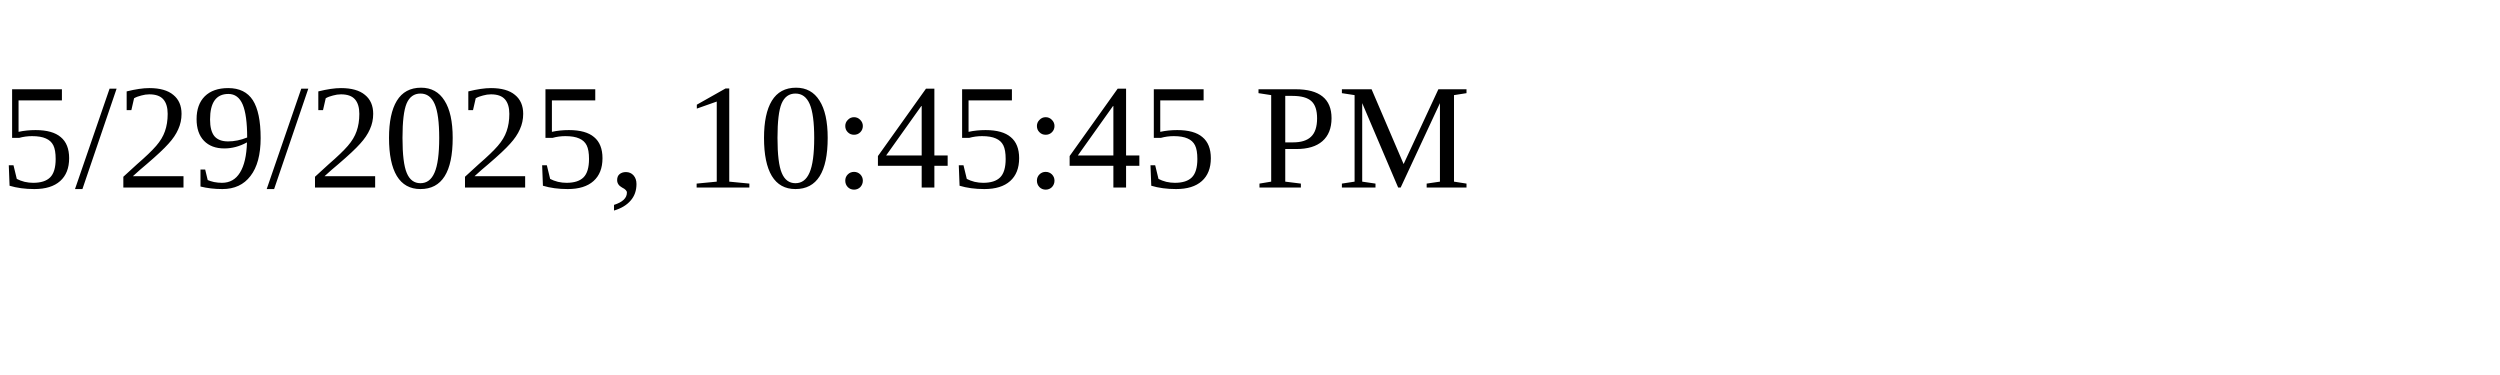
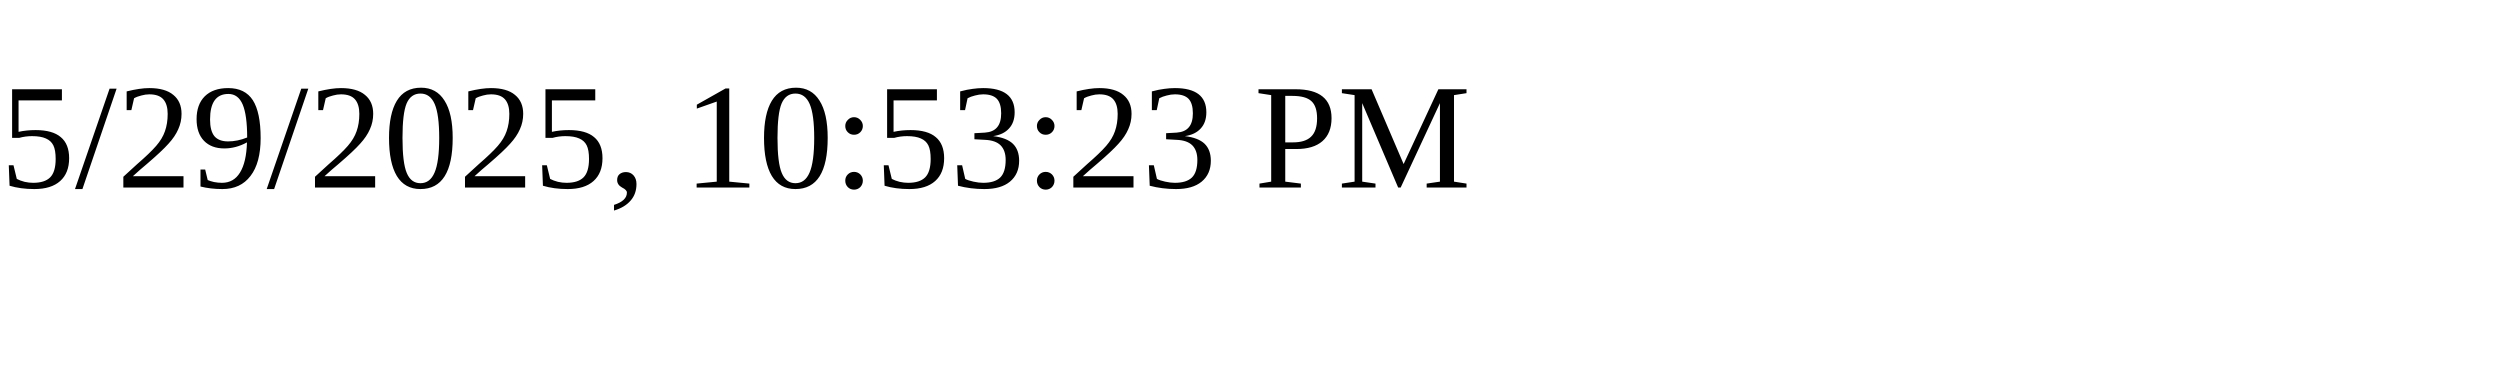
<svg xmlns="http://www.w3.org/2000/svg" height="30" width="200">
-   <text x="0" y="15">5/29/2025, 10:45:45 PM</text>
+   <text x="0" y="15">5/29/2025, 10:53:23 PM</text>
</svg>
